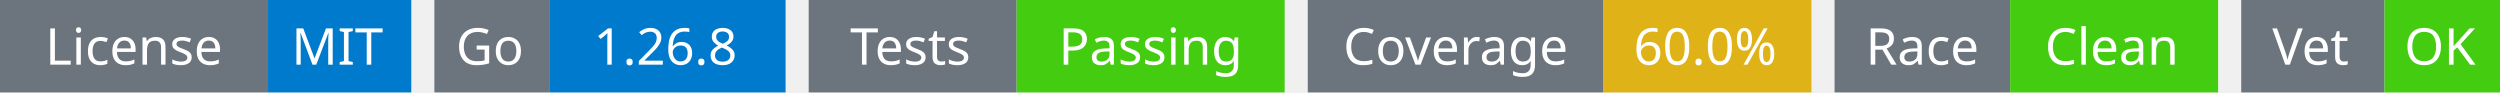
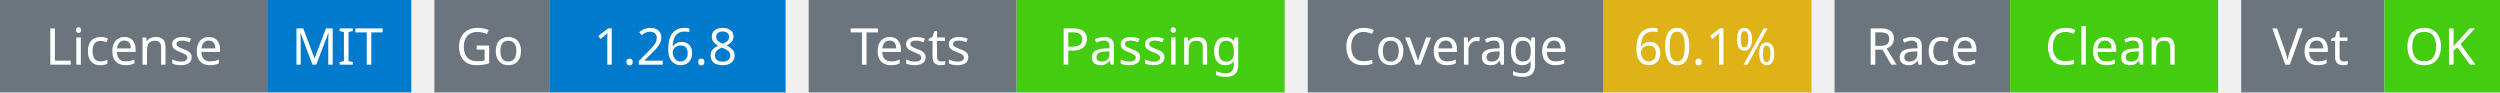
<svg xmlns="http://www.w3.org/2000/svg" width="541" height="20" viewBox="0 0 541 20">
  <g transform="translate(0, 0)">
    <rect x="0" y="0" width="58" height="20" fill="#6c757d" />
    <rect x="58" y="0" width="31" height="20" fill="#007acc" />
    <text x="29" y="14" text-anchor="middle" font-family="sans-serif" font-size="11" fill="white">License</text>
    <text x="73" y="14" text-anchor="middle" font-family="sans-serif" font-size="11" fill="white">MIT</text>
  </g>
  <g transform="translate(94, 0)">
    <rect x="0" y="0" width="25" height="20" fill="#6c757d" />
    <rect x="25" y="0" width="51" height="20" fill="#007acc" />
    <text x="12" y="14" text-anchor="middle" font-family="sans-serif" font-size="11" fill="white">Go</text>
    <text x="50" y="14" text-anchor="middle" font-family="sans-serif" font-size="11" fill="white">1.26.8</text>
  </g>
  <g transform="translate(175, 0)">
    <rect x="0" y="0" width="45" height="20" fill="#6c757d" />
    <rect x="45" y="0" width="58" height="20" fill="#4c1" />
    <text x="22" y="14" text-anchor="middle" font-family="sans-serif" font-size="11" fill="white">Tests</text>
    <text x="74" y="14" text-anchor="middle" font-family="sans-serif" font-size="11" fill="white">Passing</text>
  </g>
  <g transform="translate(283, 0)">
    <rect x="0" y="0" width="64" height="20" fill="#6c757d" />
    <rect x="64" y="0" width="45" height="20" fill="#dfb317" />
    <text x="32" y="14" text-anchor="middle" font-family="sans-serif" font-size="11" fill="white">Coverage</text>
-     <text x="86" y="14" text-anchor="middle" font-family="sans-serif" font-size="11" fill="white">60.0%</text>
+     <text x="86" y="14" text-anchor="middle" font-family="sans-serif" font-size="11" fill="white">60.1%</text>
  </g>
  <g transform="translate(397, 0)">
    <rect x="0" y="0" width="38" height="20" fill="#6c757d" />
    <rect x="38" y="0" width="45" height="20" fill="#4c1" />
    <text x="19" y="14" text-anchor="middle" font-family="sans-serif" font-size="11" fill="white">Race</text>
    <text x="60" y="14" text-anchor="middle" font-family="sans-serif" font-size="11" fill="white">Clean</text>
  </g>
  <g transform="translate(485, 0)">
    <rect x="0" y="0" width="31" height="20" fill="#6c757d" />
    <rect x="31" y="0" width="25" height="20" fill="#4c1" />
    <text x="15" y="14" text-anchor="middle" font-family="sans-serif" font-size="11" fill="white">Vet</text>
    <text x="43" y="14" text-anchor="middle" font-family="sans-serif" font-size="11" fill="white">OK</text>
  </g>
</svg>
